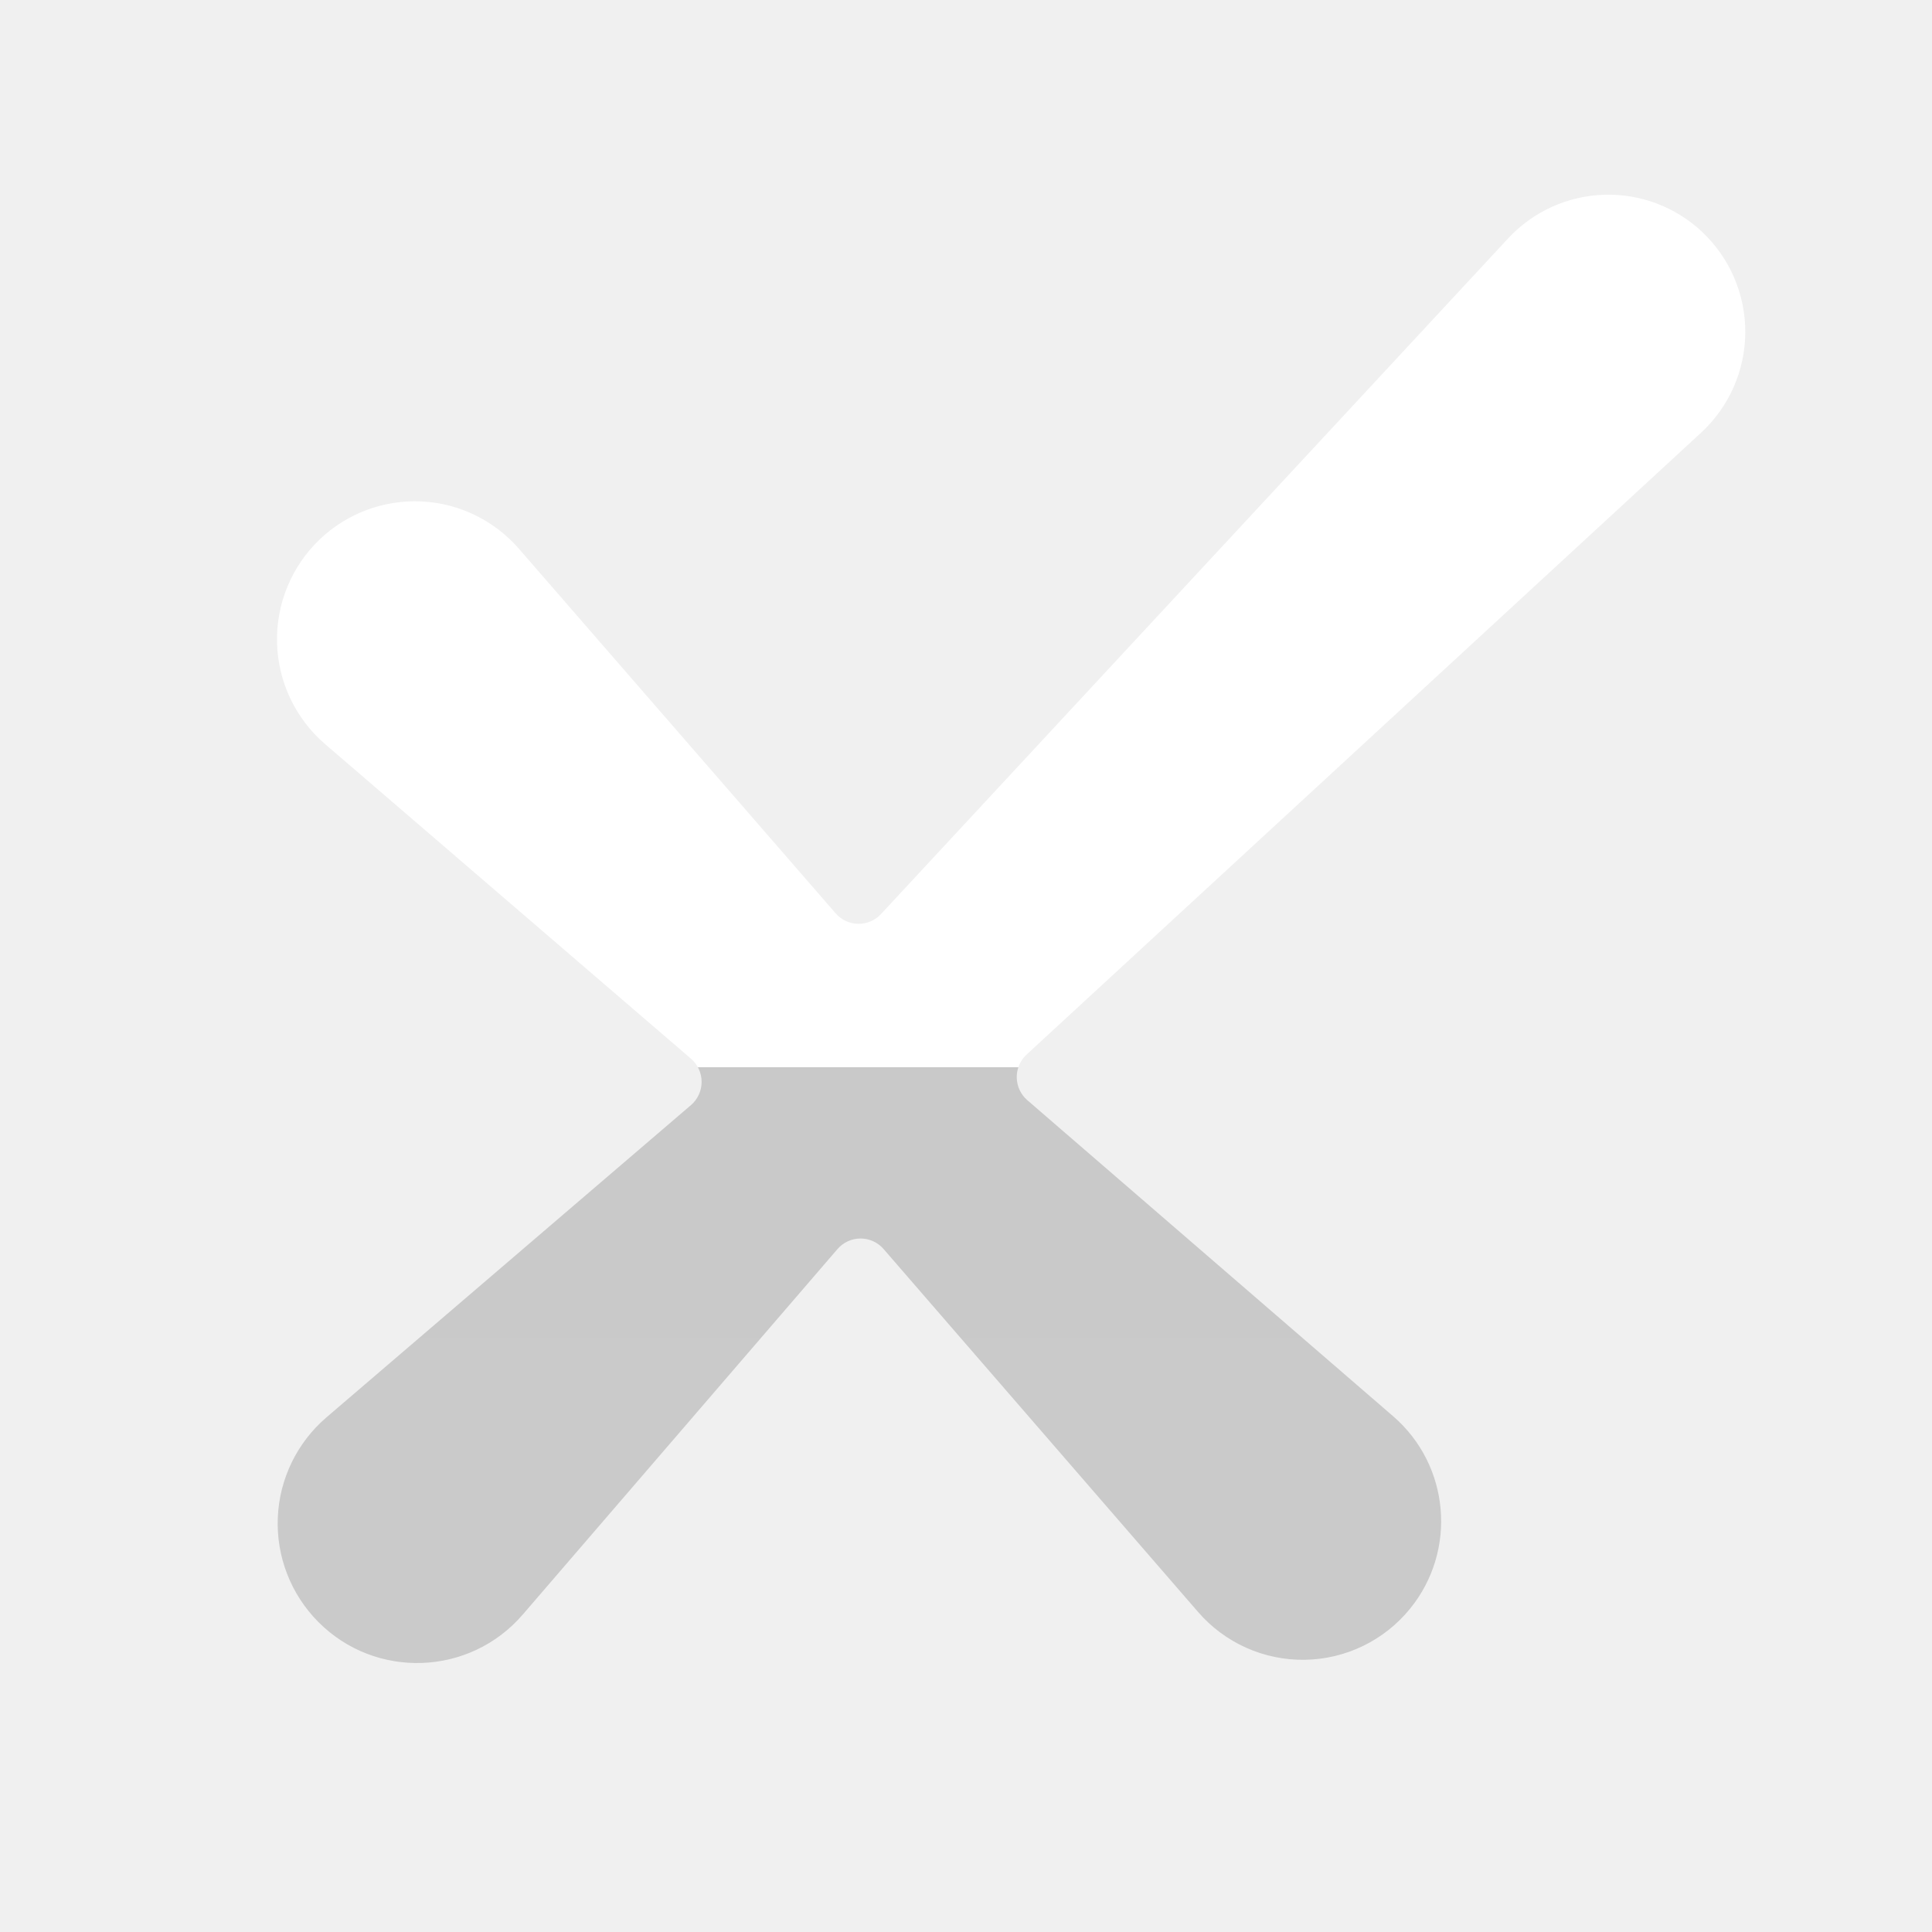
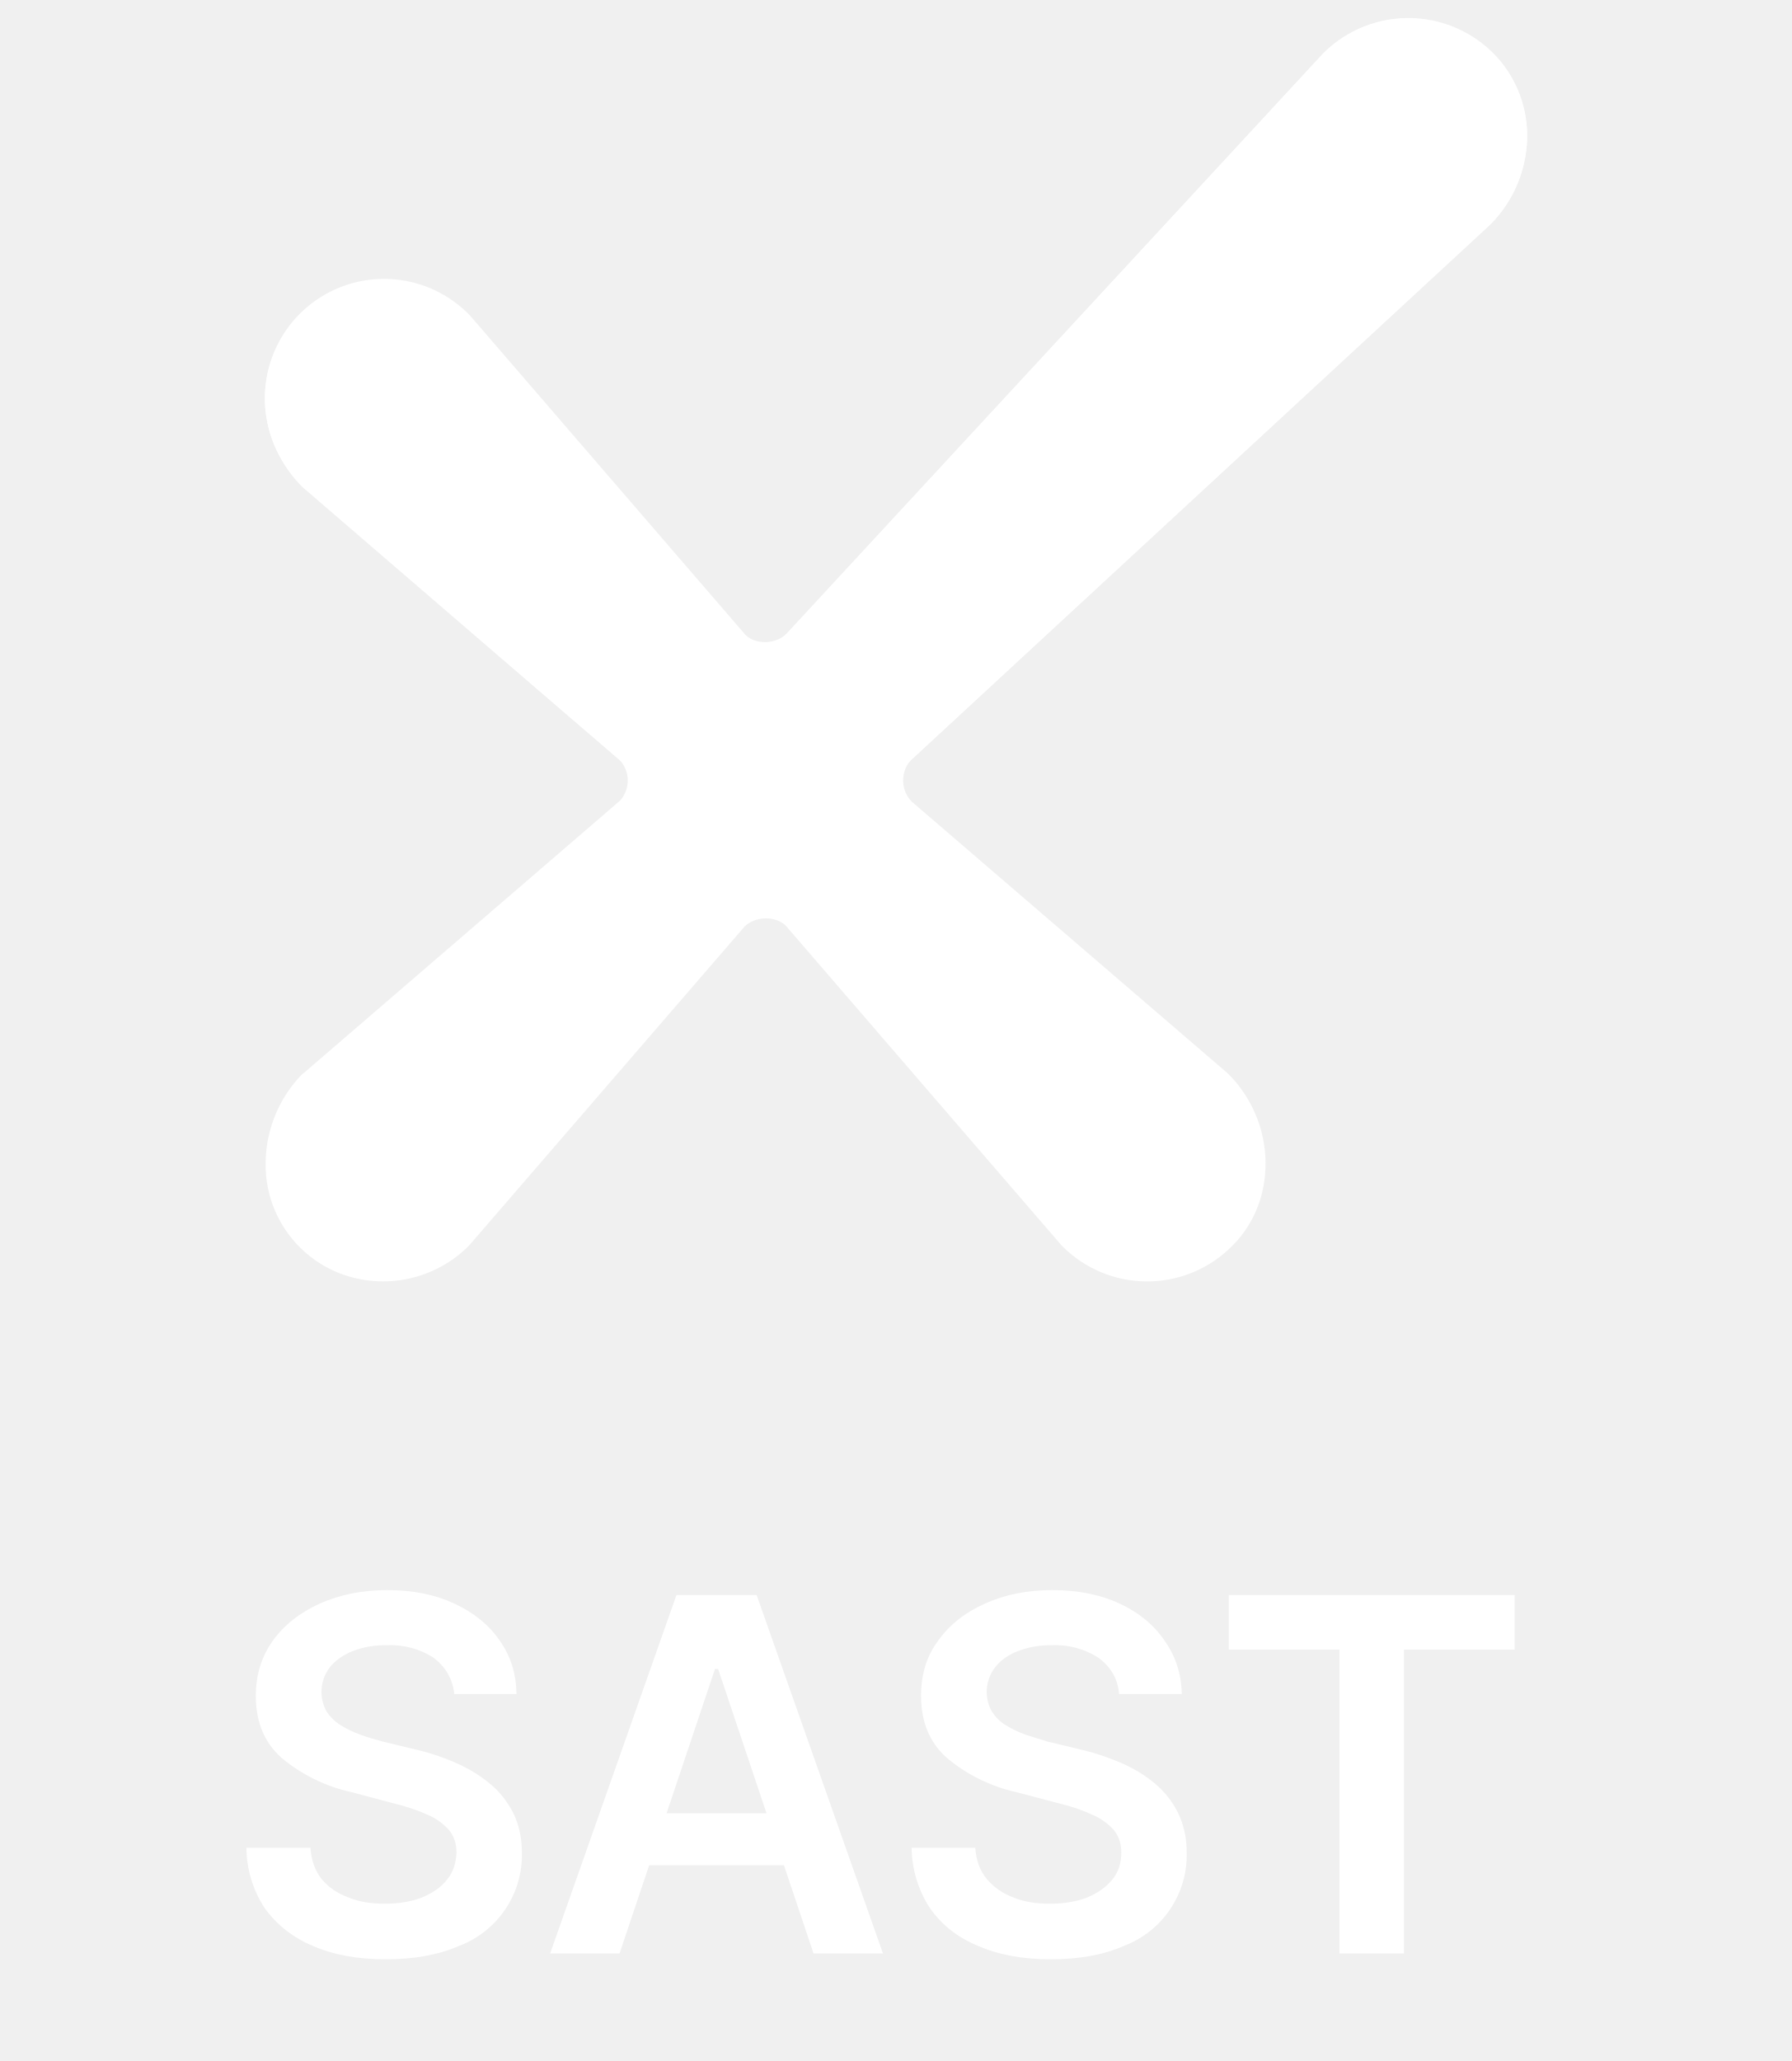
- <svg xmlns="http://www.w3.org/2000/svg" width="40" height="40" fill="none" viewBox="0 0 24 25">
-   <path fill="url(#a)" d="M21.512 5.599a1.776 1.776 0 0 0 .015-2.597 1.77 1.77 0 0 0-2.513.084L10.9 11.828a.394.394 0 0 1-.587-.01L6.214 7.1a1.783 1.783 0 0 0-2.575-.122 1.788 1.788 0 0 0 .067 2.65L8.442 13.7a.396.396 0 0 1-.001.6l-4.716 4.04a1.808 1.808 0 0 0-.108 2.646c.74.747 1.96.704 2.647-.093l4.073-4.73a.394.394 0 0 1 .597 0l4.07 4.697a1.79 1.79 0 0 0 2.741-.042 1.795 1.795 0 0 0-.218-2.492l-4.734-4.09a.396.396 0 0 1-.009-.59l8.728-8.047Z" />
+ <svg xmlns="http://www.w3.org/2000/svg" fill="none" viewBox="0 0 40 46">
+   <g fill="#fff" clip-path="url(#a)">
+     <path d="M29.53 1.2 17.56 14.14c-.24.25-.7.25-.92.03l-6.15-7.13-.03-.03a2.66 2.66 0 0 0-4.54 2.07c.05.66.34 1.29.84 1.78l7.06 6.09a.67.67 0 0 1 .02.92l-7.06 6.08-.04.03c-.5.51-.8 1.22-.81 1.95a2.6 2.6 0 0 0 1.68 2.5 2.7 2.7 0 0 0 2.86-.63l6.15-7.12c.25-.24.69-.24.92-.02l6.15 7.13.03.03a2.67 2.67 0 0 0 3.7.07c.55-.5.84-1.2.83-1.96a2.84 2.84 0 0 0-.84-1.97l-7.06-6.07a.67.67 0 0 1-.19-.47c0-.18.07-.35.18-.46L33.27 5.01c.47-.47.76-1.1.81-1.76a2.61 2.61 0 0 0-.58-1.88 2.68 2.68 0 0 0-3.97-.17" />
+     <path d="M34.08 3.25a2.61 2.61 0 0 0-.59-1.87 2.68 2.68 0 0 0-3.97-.17L17.56 14.15c-.25.25-.7.25-.93.03l-6.15-7.13-.03-.03a2.66 2.66 0 0 0-4.53 2.07c.05.66.34 1.29.83 1.78l5.4 4.65 2.05 1.76a4.43 4.43 0 0 0 5.9-.1l1.59-1.47 11.57-10.7c.47-.47.76-1.1.82-1.76M10.14 37.8c-.04-.34-.2-.6-.46-.8a1.77 1.77 0 0 0-1.05-.28 2 2 0 0 0-.78.14c-.21.09-.38.21-.5.37a.9.9 0 0 0-.06.97c.08.12.19.23.32.31.13.08.28.15.44.21.16.06.32.1.49.15l.75.18c.3.07.6.17.87.29.28.12.53.27.75.45.23.18.4.4.54.66.13.26.2.56.2.9a2.17 2.17 0 0 1-1.4 2.08c-.46.2-1 .3-1.64.3-.63 0-1.17-.1-1.63-.3-.45-.19-.8-.47-1.07-.84a2.5 2.5 0 0 1-.41-1.35h1.43c.02.28.1.51.25.7.15.18.35.32.6.41.24.1.51.14.81.14.32 0 .6-.05.83-.14.24-.1.43-.23.56-.4.14-.17.2-.37.21-.6 0-.21-.06-.38-.18-.52a1.34 1.34 0 0 0-.5-.34c-.22-.1-.47-.18-.76-.25l-.9-.24a3.66 3.66 0 0 1-1.57-.77c-.38-.34-.57-.8-.57-1.38 0-.47.13-.88.38-1.23.26-.36.61-.63 1.05-.83.45-.2.95-.3 1.5-.3.58 0 1.07.1 1.5.3.43.2.77.47 1.01.82.25.35.37.74.38 1.2h-1.4Zm3.7 5.8h-1.56l2.82-8h1.79l2.82 8h-1.55l-2.13-6.35h-.07l-2.13 6.35Zm.04-3.13h4.22v1.16h-4.22v-1.16Zm11.1-2.67c-.03-.34-.19-.6-.46-.8a1.77 1.77 0 0 0-1.05-.28 2 2 0 0 0-.77.14c-.22.09-.38.21-.5.37a.9.9 0 0 0-.06.97c.08.12.18.23.32.31.13.08.27.15.44.21l.48.15.75.18c.3.07.6.17.88.29.28.12.53.27.75.45.22.18.4.4.53.66s.2.56.2.9a2.17 2.17 0 0 1-1.4 2.08c-.45.2-1 .3-1.64.3-.62 0-1.16-.1-1.62-.3-.46-.19-.81-.47-1.07-.84a2.5 2.5 0 0 1-.41-1.35h1.42c.02.28.1.51.26.7.15.18.35.32.59.41.24.1.52.14.82.14.31 0 .6-.05.83-.14.24-.1.42-.23.56-.4.14-.17.2-.37.2-.6 0-.21-.06-.38-.18-.52a1.34 1.34 0 0 0-.5-.34c-.21-.1-.46-.18-.75-.25l-.91-.24a3.66 3.66 0 0 1-1.56-.77c-.38-.34-.57-.8-.57-1.38 0-.47.12-.88.38-1.23.26-.36.6-.63 1.05-.83.44-.2.94-.3 1.5-.3.57 0 1.07.1 1.5.3.43.2.76.47 1 .82.25.35.38.74.39 1.2h-1.4Zm2.45-.98V35.6h6.38v1.22h-2.47v6.78H29.9v-6.78h-2.47Z" />
+   </g>
  <defs>
-     <linearGradient id="a" x1="12.584" x2="12.584" y1="2.52" y2="21.52" gradientUnits="userSpaceOnUse">
-       <stop offset=".594" stop-color="#fff" />
-       <stop offset=".594" stop-color="#C9C9C9" />
-       <stop offset=".964" stop-color="#CACACA" />
-     </linearGradient>
+     <clipPath id="a">
+       <path fill="#fff" d="M0 0h40v45.21H0z" transform="translate(0 .4)" />
+     </clipPath>
  </defs>
</svg>
